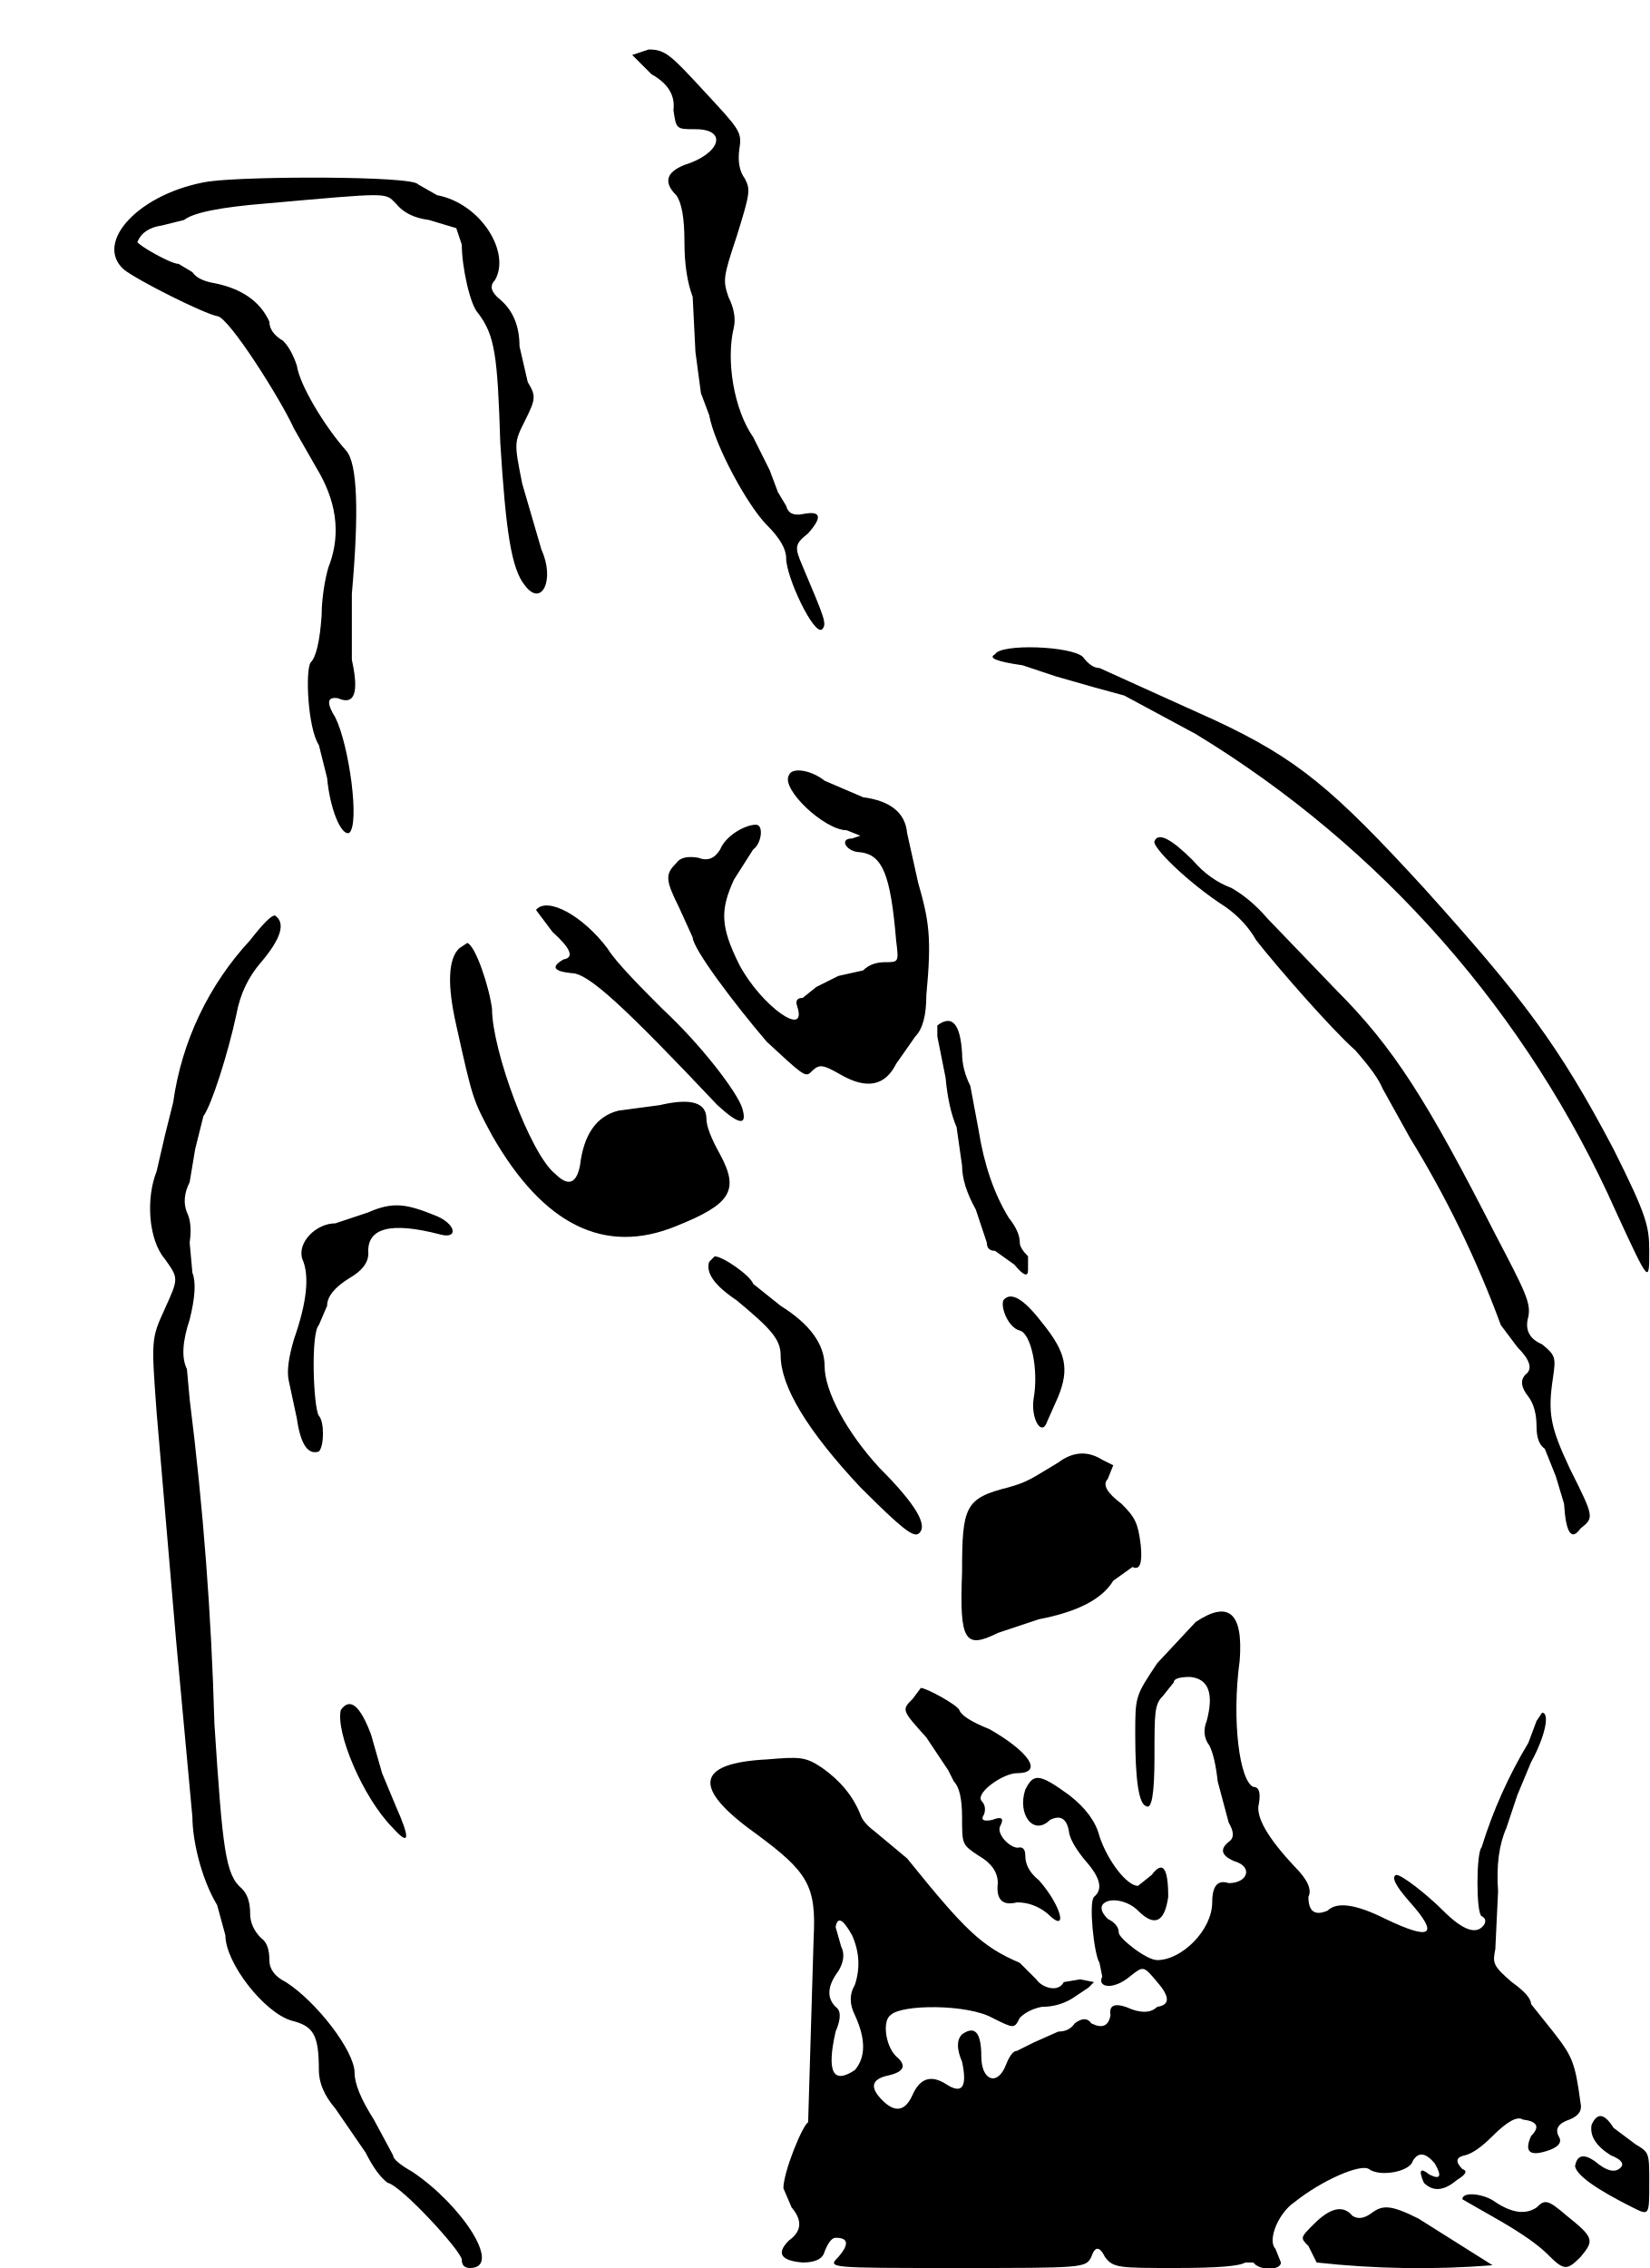
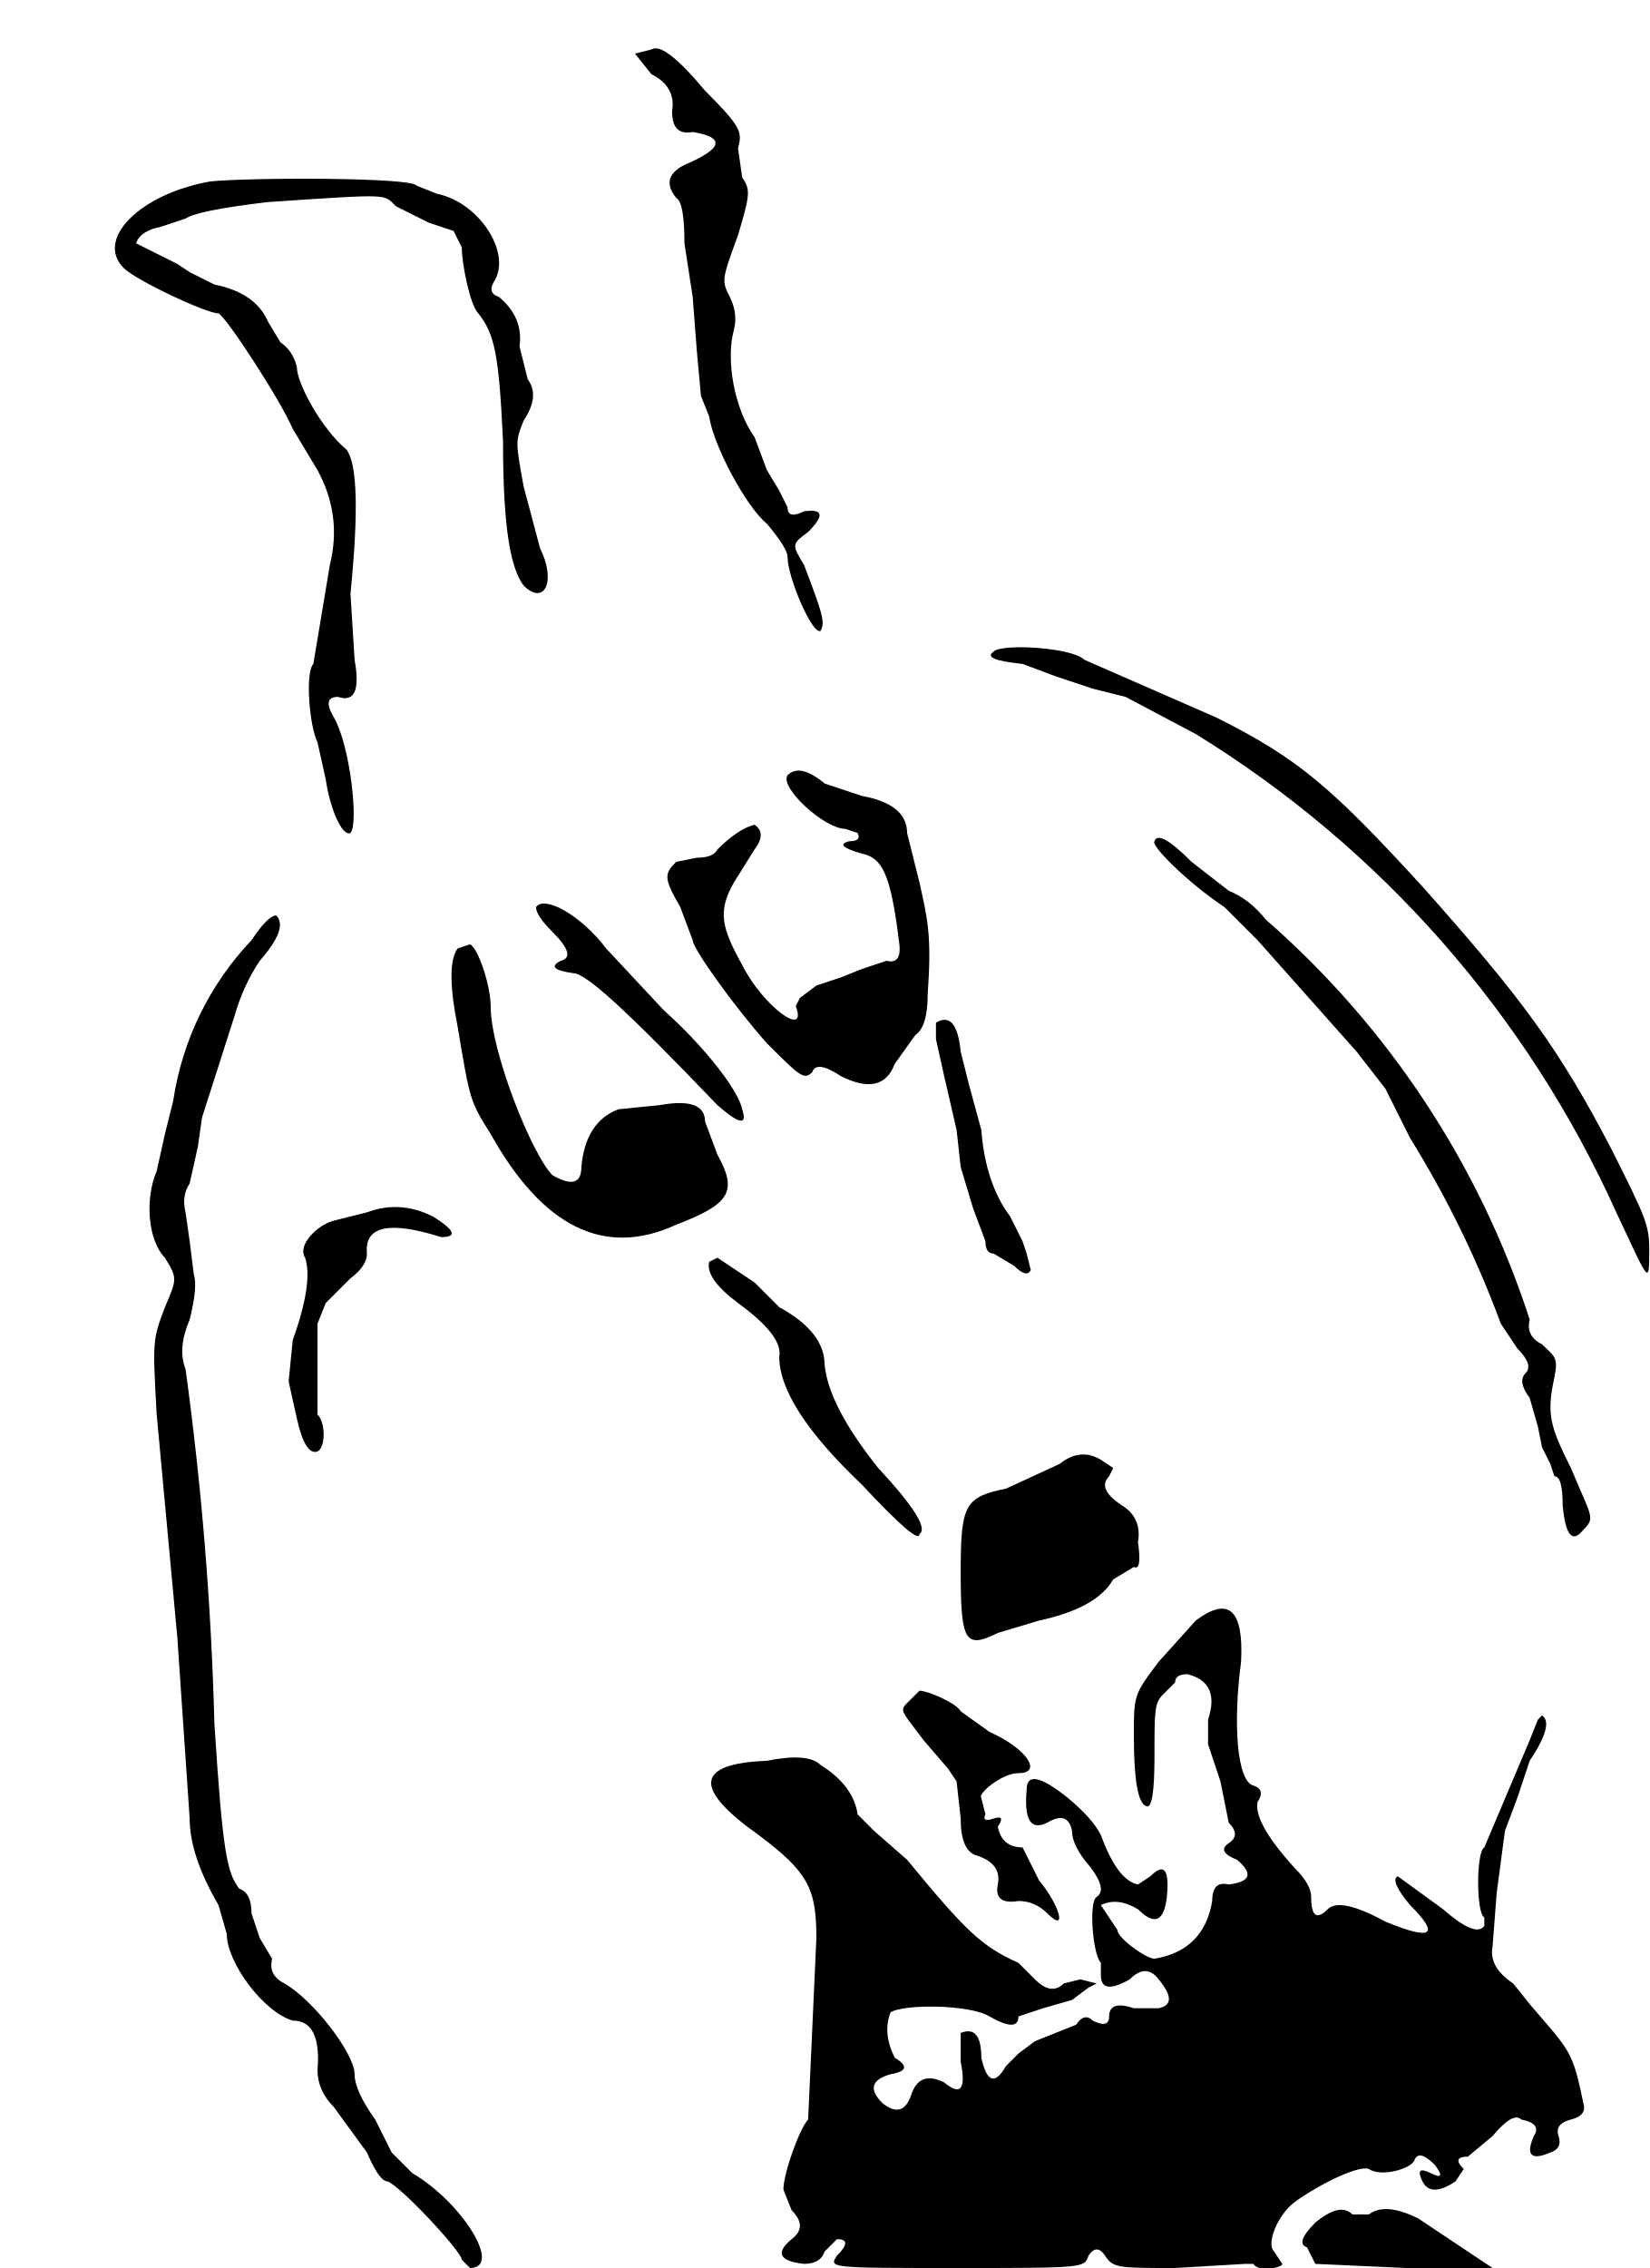
- <svg xmlns="http://www.w3.org/2000/svg" viewBox="0 0 600 825">
-   <path fill="currentColor" fill-rule="evenodd" d="m230 20 7 7q9 5 8 13c1 7 1 7 8 7 12 0 9 9-4 13q-10 4-3 11 3 4 3 17 0 12 3 20l1 20 2 15 3 8c2 11 14 33 21 40q7 7 7 12c0 7 10 28 13 26 2-2 1-4-7-23-3-7-3-8 2-12q8-9-2-7-5 1-6-3l-3-5-3-8-6-12c-7-10-10-28-7-40q1-5-2-11c-2-6-2-7 3-22 5-16 5-17 3-21q-3-4-2-11c1-6 0-7-13-21-12-13-14-15-20-15zM76 66c-25 4-42 22-31 32 5 4 29 16 34 17 4 0 23 30 28 41l8 14q11 18 5 35c-1 2-3 11-3 19q-1 14-4 17c-2 3-1 24 3 30l3 12c1 11 5 21 8 20 4-3 0-32-5-42q-5-8 1-7 9 4 5-14v-24q4-45-2-52c-8-9-17-24-18-31q-2-6-5-9-5-3-5-7-5-11-20-14-6-1-8-4l-5-3c-3 0-15-7-15-8q2-5 9-6l8-2q5-4 30-6c45-4 43-4 47 0q4 5 12 6l10 3 2 6c0 8 3 22 6 25 6 8 7 15 8 47 2 32 4 46 9 52 6 8 11-2 6-13l-7-24c-3-15-3-15 1-23s4-9 1-14l-3-13q0-11-7-17-5-4-2-7c6-10-5-28-21-31l-7-4c-2-3-61-3-76-1m286 172q-4 2 10 4l12 4 14 4 11 3 26 14a388 388 0 0 1 153 174c12 26 12 26 12 14 0-9-1-13-13-37-20-38-33-55-69-95-33-36-46-47-76-61l-42-19q-3 0-6-4c-4-4-30-5-32-1m-75 44c-3 5 13 20 21 20l5 2-3 1c-5 0-2 5 3 5 8 1 11 8 13 32 1 8 1 8-4 8q-5 0-8 3l-9 2-8 4-5 4q-3 0-2 3c4 12-13 0-21-15-7-14-7-20-2-31l7-11c3-2 4-9 1-9-4 0-11 4-13 9q-3 5-8 3-6-1-8 2c-4 4-4 6 1 16l5 11c0 4 15 24 27 38 13 12 14 13 16 11 3-3 4-3 11 1q14 8 20-4l7-10q4-4 4-15c2-21 1-27-3-41l-4-18q-1-11-16-13l-14-6c-5-4-12-5-13-2m133 24c-1 2 12 15 26 24q7 5 11 12c7 9 27 32 36 40q8 9 10 14l10 18a381 381 0 0 1 33 68l6 8q7 7 3 10-3 3 1 8 3 4 3 11 0 6 3 8l2 5 2 5 3 10q1 16 6 9c5-4 5-4-4-22-7-15-8-20-6-33 1-7 1-8-4-12q-7-3-5-10c1-5-1-9-12-30-25-49-37-68-58-89l-25-26q-6-7-13-11-8-3-14-10-12-12-14-7m-225 25 6 8q10 9 4 10-7 4 3 5c6 0 19 12 53 48q12 11 9 1c-2-6-15-23-29-36-7-7-17-17-20-22-9-12-22-19-26-14M91 342a109 109 0 0 0-28 59l-3 12-3 13c-4 10-3 25 3 32 5 7 5 7 0 18s-5 11-3 38l7 82 6 65c0 8 3 22 9 32l3 11c0 10 14 28 24 31 8 2 10 5 10 18q0 7 6 14l11 16q4 8 8 11c5 1 27 25 27 28q0 3 3 3c12 0-3-23-21-35q-7-4-7-6l-7-13q-7-11-7-17c0-8-14-26-25-33q-6-3-6-8 0-6-3-8-4-4-4-9 0-6-3-9c-6-5-7-14-10-60a1210 1210 0 0 0-9-118l-1-11q-3-6 1-18 3-12 1-17l-1-11q1-7-1-11-2-5 1-11l2-12 3-12c3-4 9-23 12-37q2-11 9-19 11-13 5-17-2 0-9 9m76 3q-6 6-1 28c6 27 6 27 13 40q28 49 67 33c20-8 23-13 16-26q-5-9-5-13 0-9-17-5l-15 2q-12 3-14 20-2 10-9 3c-9-7-23-45-23-60-1-8-6-23-9-24zm174 28v4l3 15q1 11 4 18l2 14q0 7 5 16l4 12q0 3 3 3l7 5q5 6 5 2v-5q-3-3-3-5 0-4-4-9-8-13-11-32l-3-16q-3-6-3-12-1-16-9-10m-207 68-12 4c-7 0-14 7-12 13q4 9-3 29-3 10-2 15l3 14q2 14 8 12c2-2 2-11 0-13-2-3-3-30 0-33l3-7q0-5 8-10 7-4 7-9-1-14 26-7c7 2 6-4-2-7-10-4-15-5-24-1m124 18q-2 6 10 14c12 10 16 14 16 20q0 17 29 48c15 15 19 18 21 17q6-4-14-24c-12-13-20-28-20-37q0-12-16-22l-10-8c-1-3-11-10-14-10zm107 14c-1 3 2 10 6 11s7 14 5 25c-1 7 3 14 5 8l4-9c4-10 3-16-6-27q-10-13-14-8m20 59c-10 6-11 7-18 9-16 4-17 7-17 31-1 25 1 28 13 22l15-5q21-4 27-14l7-5q4 2 3-8c-1-8-2-10-7-15q-8-6-5-9l2-5-4-2q-8-5-16 1m50 58-14 15c-8 12-8 12-8 26q0 25 4 26 3 2 3-18c0-16 0-19 3-22l4-5q0-2 6-2 10 1 6 16-2 5 1 9 2 4 3 13l4 15q3 5 0 7-5 4 2 7c7 2 5 8-2 8q-6-2-6 7c0 10-11 21-20 21-4 0-14-8-14-10q0-3-4-5-3-3-2-5c2-3 9-2 13 2q9 9 11-5 0-16-6-8l-5 4c-4 0-11-9-14-18q-2-8-11-15c-11-8-13-8-16-2-3 9 3 17 9 11q6-3 7 5 1 4 6 10 8 9 3 13c-2 2 0 21 2 24l1 5c-2 4 4 5 10 0 5-4 5-4 10 2q7 8 0 9-3 3-9 1-9-4-8 2-1 6-7 3-2-3-6 0-2 3-6 3l-9 4-6 3q-2 0-4 5c-3 8-9 6-9-3q0-13-7-8-3 3 0 10 3 14-6 8-8-5-12 4t-11 2 2-9 3-7c-4-4-5-13-2-15 4-4 28-4 37 1 8 4 8 4 10 0q3-3 8-4 6 0 11-3l6-4 2-2-5-1-6 1c-2 4-8 2-10-1l-6-6c-14-6-20-12-41-38l-12-10q-4-3-5-6-4-10-14-17c-6-4-8-4-20-3q-39 2-4 27c19 14 22 19 21 38l-2 67c-2 1-9 18-9 24l3 7q6 7-1 12-7 7 5 8 7 0 8-4 2-5 4-5 7 0 1 7c-4 4-4 4 43 4 46 0 47 0 49-4q2-6 5 0c3 4 5 4 26 4q22 0 25-2h3c2 3 10 3 10 0l-2-5c-3-3 1-13 7-17 10-8 24-14 27-12 4 3 15 1 16-3q3-5 8 1 4 7-2 4-5-4-2 3 5 5 12-1 5-3 2-4-4-4 1-5 4-1 10-7 8-8 11-6 8 1 3 6-4 9 7 5 5-2 3-5-2-4 4-6 5-2 4-6c-2-15-3-17-10-26l-8-10q0-3-7-8c-7-6-7-7-6-12l1-21q-1-14 3-23l4-12 5-12c5-9 7-18 4-18l-2 3-3 8a172 172 0 0 0-17 38c-2 2-2 24 0 25q2 1 1 3-4 6-15-5c-6-6-15-13-17-13q-3 1 5 10 16 18-9 6-16-8-21-3-7 3-7-5 2-4-5-11-15-16-13-23 1-6-2-6c-5-2-8-24-5-46q2-26-16-14m-103 28c-4 4-4 4 5 14l8 12 2 4q3 3 3 13c0 10 0 10 6 14q7 4 7 10-1 9 7 7 6 0 11 4c8 8 5-3-3-12q-5-4-5-9 0-3-2-3c-3 1-9-5-7-8q2-4-3-2-5 1-3-2 1-3-1-5c-2-3 8-10 13-10 10 0 4-8-10-16q-10-4-11-7c-1-2-12-8-14-8zm-208 4c-2 8 8 32 19 43q9 10 1-8l-5-12-4-14q-6-16-11-9m180 79 2 7q2 4-1 9-6 8-1 13 3 2 0 9-5 22 7 14 6-7 0-20-3-6 0-11 3-9-1-18-5-9-6-3m275 72q-1 6 7 11 5 2 4 4-3 4-10-2-6-4-7 2 1 5 21 15c6 3 6 3 6-9 0-11 0-11-5-14l-8-6q-5-8-8-1m-47 27 14 8q12 7 17 12c6 6 7 6 12 1 5-6 5-7-5-15-7-6-8-6-11-3q-6 4-15-2c-4-3-12-4-12-1m-33 5q-4 3-7 1-5-6-14 3c-5 5-5 5-2 8l3 6a339 339 0 0 0 64 1l-27-17c-10-5-13-5-17-2" />
+ <svg xmlns="http://www.w3.org/2000/svg" viewBox="0 0 400 550">
+   <path fill="currentColor" fill-rule="evenodd" d="m154 13 4 5q6 3 5 9 0 6 5 5 12 2-2 8-6 3-2 8 2 1 2 11l2 13 1 13 1 11 2 5c1 7 9 22 14 26q5 6 5 8c0 5 6 19 8 18 1-2 1-3-4-16-3-5-3-5 1-8q6-6-1-5-4 2-4-1l-2-4-3-5-3-8c-5-7-7-19-5-26q1-4-1-8c-2-4-2-4 2-15 3-10 3-11 1-14l-1-7c1-4 1-5-8-14q-10-12-13-10zM51 44c-17 3-28 14-21 21 3 3 20 11 23 11 2 1 15 21 18 28l6 10q6 11 3 23l-2 12-2 12c-2 2-1 15 1 19l2 9c1 7 4 14 6 13 2-2 0-21-4-28q-3-5 1-5 6 2 4-9l-1-16q3-30-1-35c-6-5-12-16-12-20q-1-4-4-6l-3-5q-3-7-13-9l-6-3-3-2-10-5q1-3 6-4l6-2q3-2 20-4c30-2 28-2 31 1l8 4 6 2 2 4c0 4 2 14 4 16 4 5 5 10 6 31 0 22 2 31 5 35 5 5 8-1 4-9l-4-15c-2-11-2-11 0-16q4-6 1-10l-2-8q1-7-5-12-3-1-1-4c4-7-4-19-14-21l-5-2c-1-2-40-2-50-1m190 114q-3 2 7 3l8 3 9 3 8 2 17 9a263 263 0 0 1 102 116c8 17 8 18 8 9 0-6-1-8-9-24-13-25-22-37-46-64-22-24-30-31-50-41l-32-14c-3-3-20-4-22-2m-50 30c-2 3 9 13 14 13l3 1q1 2-2 2-4 1 3 3c5 1 7 5 9 21q1 6-3 5l-6 2-5 2-6 2-4 3-1 2c3 8-8 0-13-10-5-9-6-13-2-20l5-8q3-4 0-6-4 1-9 6-1 2-5 2l-5 1c-3 3-3 4 1 11l3 8c0 2 10 16 18 25 8 8 9 9 11 7q1-3 7 1 10 5 13-3l5-7q3-2 3-10c1-14 0-18-2-27l-3-12q0-7-11-9l-9-3q-6-5-9-2m89 16c-1 1 8 10 17 16l8 8 24 27 7 9 6 12a249 249 0 0 1 22 45l4 6q4 4 2 6t1 6l2 7 1 5 2 4 1 3q2 0 2 7 1 11 5 6c3-3 2-3-3-15-5-10-6-13-4-22 1-5 0-5-3-8q-4-2-3-6a218 218 0 0 0-64-97q-4-5-9-7l-9-7q-8-8-9-5m-150 16q0 2 4 6 6 6 2 7-4 2 3 3c3 0 12 8 35 32q8 7 6 1c-1-5-10-16-19-24l-14-15c-6-8-15-13-17-10m-69 8a72 72 0 0 0-19 39l-2 8-2 9c-3 7-2 17 2 21 3 5 3 5 0 12-3 8-3 8-2 26l5 54 3 44q0 9 7 21l2 7c0 7 9 19 16 21q7 0 6 12 0 5 4 9l8 11q3 7 5 7c3 1 18 17 18 19l2 2c8 0-2-16-14-23l-5-5-4-8q-5-7-5-11c0-5-10-18-17-22q-4-2-3-6l-3-5-2-6q0-5-3-6c-3-4-4-9-6-40a782 782 0 0 0-7-86q-2-5 1-12 2-8 1-11l-1-8-1-7q-1-4 1-7l2-9 1-7 8-25q2-7 6-13 7-8 4-11-2 0-6 6m50 2q-3 4 0 19c3 18 3 18 8 26q19 34 45 22c13-5 15-8 10-17l-3-8q0-6-11-4l-10 1q-8 3-9 14 0 6-7 2c-5-5-15-30-15-41 0-5-3-14-5-15zm116 18v4l2 9 3 13 1 9 3 10 3 8q0 3 2 3l5 3q3 3 4 1l-1-4-1-3-3-6q-6-8-7-21l-3-11-2-8q-1-10-6-7M89 294l-8 2c-4 1-9 6-7 9q2 6-3 20l-1 10 2 9q2 9 5 8c2-1 2-7 0-9v-22l2-5 6-6q4-3 4-6-1-10 18-4 6 0-2-5-8-4-16-1m83 12q-1 4 7 10 11 8 10 13 0 12 20 31 14 15 14 12 3-2-10-16-12-15-13-25 0-8-11-14l-6-6-9-6zm85 49-13 6c-10 2-11 4-11 20 0 17 1 19 9 15l10-3q14-3 18-10l5-3q2 1 1-6 1-6-4-9-6-4-3-7l1-2-3-2q-5-3-10 1m33 38-9 10c-6 8-6 8-6 18q0 16 3 17 2 1 2-12c0-11 0-13 2-15l3-3q0-2 3-2 8 2 5 11v6l3 9 2 10q3 3 0 5t2 4q6 5-2 6-4-1-4 4-2 12-14 14c-2 0-9-5-9-7l-2-3-2-3q4-2 9 1 6 6 7-3 1-10-4-5l-3 2q-5-1-9-12-2-4-8-9-10-8-10-2-1 11 5 8 5-3 6 2 0 3 3 7 6 7 3 9c-2 1-1 14 1 16v3q0 5 7 1 4-4 7 0 5 6 0 7h-6q-6-2-6 2 0 3-4 1-2-2-4 1l-5 2-5 2-4 3-3 3q-4 7-6-2 0-8-5-6v7q2 10-4 5-6-3-8 3t-7 2q-5-5 2-7 6-1 1-4-3-6-1-11c3-2 19-2 24 1q7 4 7 0l6-2 7-2 4-3 2-1-4-1-4 1q-3 3-7-1l-4-4c-9-4-13-8-27-25l-8-7-4-4q-1-7-9-12-3-3-13-1-26 1-2 18c12 9 14 13 14 25l-2 44c-2 2-6 13-6 17l2 5q4 4 0 7-6 5 3 6 4 0 5-3l3-3q4 0 0 4c-2 3-2 3 29 3s31 0 32-3q2-3 4 0c2 3 3 3 17 3l17-1h2c1 2 7 1 7 0l-2-3c-2-2 1-9 5-12 7-5 16-9 18-8 3 2 10 0 11-2q1-3 5 1 3 4-1 2t-2 2 8 0l2-3q-3-3 1-3l6-5q5-6 7-4 5 1 3 4-3 7 4 4 3-1 2-4t3-4 3-4c-2-10-3-12-7-17l-6-7-4-5q-6-4-5-9l1-13 2-15 3-8 3-9q6-9 3-11l-1 1-2 5-11 26c-2 1-2 16 0 17v2q-2 3-10-4l-11-8q-2 1 3 7 11 11-6 4-11-6-14-3-4 4-4-3 0-3-4-7-10-11-9-16 2-3-1-4c-4-1-5-15-3-30q1-19-11-10m-69 19c-3 3-3 2 3 10l6 7 2 3 1 9q0 8 4 9 6 2 5 7t5 4q4 0 7 3c5 5 3-2-2-8l-3-6-1-2q-5 0-6-5 2-3-1-2t-2-1l-1-4c-1-1 5-6 9-6 6 0 2-6-7-10l-7-5c-1-2-8-5-10-5zm111 125h-4q-3-3-9 2-5 5-2 6l2 4 22 1h21l-18-12q-8-4-12-1" />
</svg>
